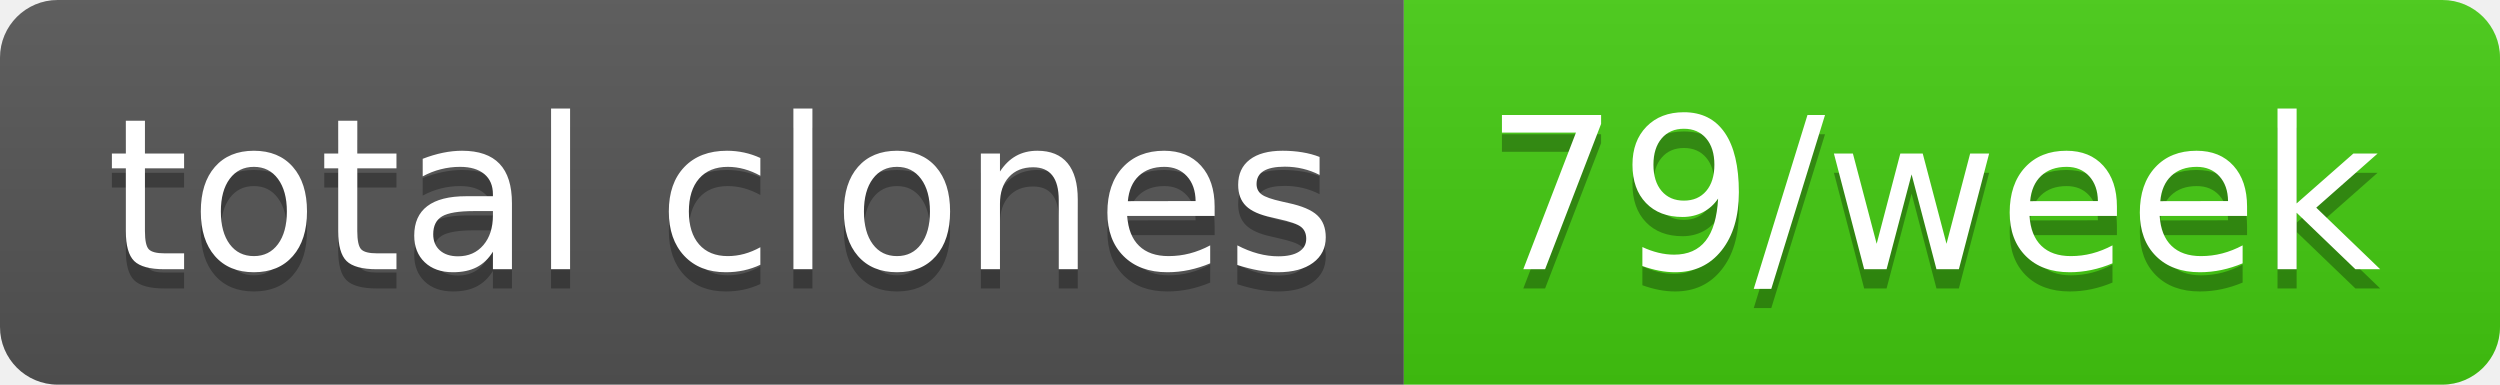
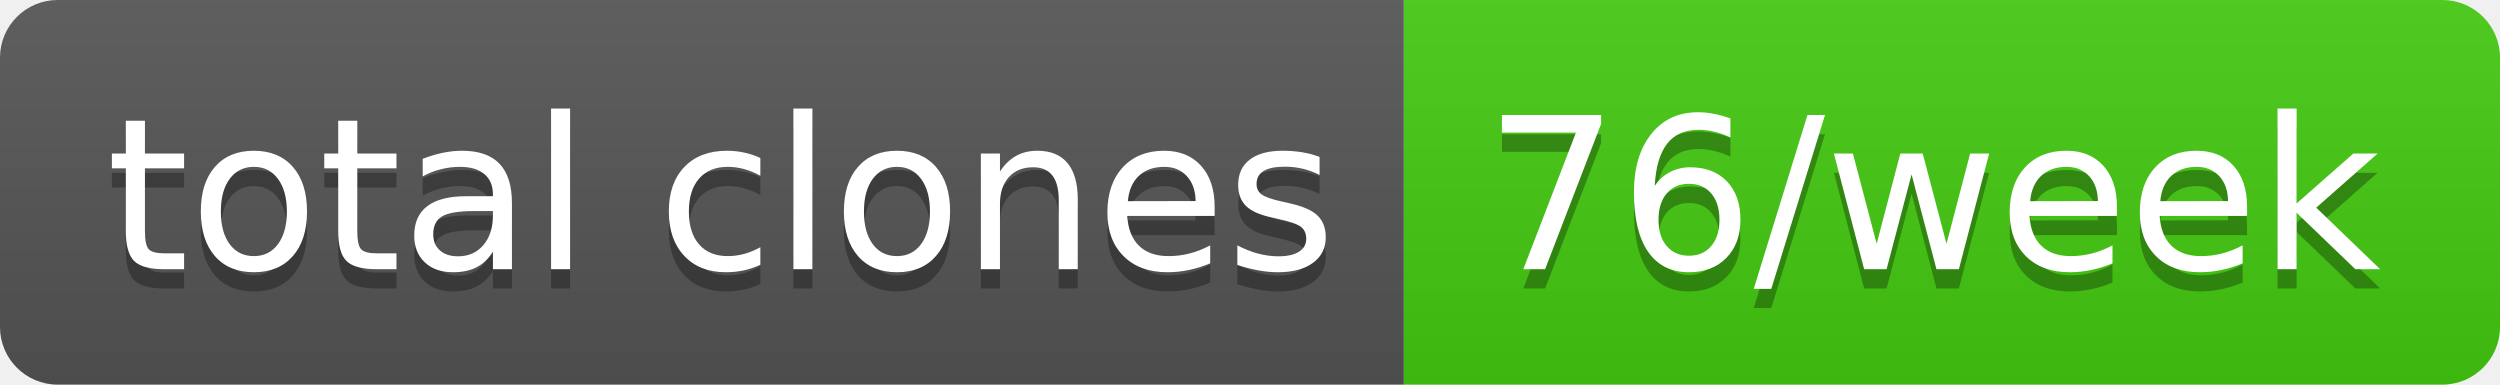
- <svg xmlns="http://www.w3.org/2000/svg" width="130" height="20" role="img" aria-label="total clones: 79/week">
+ <svg xmlns="http://www.w3.org/2000/svg" width="130" height="20" role="img" aria-label="total clones: 76/week">
  <linearGradient id="s" x2="0" y2="100%">
    <stop offset="0" stop-color="#bbb" stop-opacity=".1" />
    <stop offset="1" stop-opacity=".1" />
  </linearGradient>
  <clipPath id="r">
    <rect width="130" height="20" rx="3" fill="#fff" />
  </clipPath>
  <g clip-path="url(#r)">
    <rect width="73" height="20" fill="#555" />
    <rect x="73" width="57" height="20" fill="#4c1" />
    <rect width="130" height="20" fill="url(#s)" />
  </g>
  <g fill="#fff" text-anchor="middle" font-family="Verdana,Geneva,DejaVu Sans,sans-serif" text-rendering="geometricPrecision" font-size="110">
    <text aria-hidden="true" x="375" y="150" fill="#010101" fill-opacity=".3" transform="scale(.1)" textLength="630">total clones</text>
    <text x="375" y="140" transform="scale(.1)" fill="#fff" textLength="630">total clones</text>
-     <text aria-hidden="true" x="1005" y="150" fill="#010101" fill-opacity=".3" transform="scale(.1)" textLength="470">79/week</text>
-     <text x="1005" y="140" transform="scale(.1)" fill="#fff" textLength="470">79/week</text>
+     <text aria-hidden="true" x="1005" y="150" fill="#010101" fill-opacity=".3" transform="scale(.1)" textLength="470">76/week</text>
+     <text x="1005" y="140" transform="scale(.1)" fill="#fff" textLength="470">76/week</text>
  </g>
</svg>
